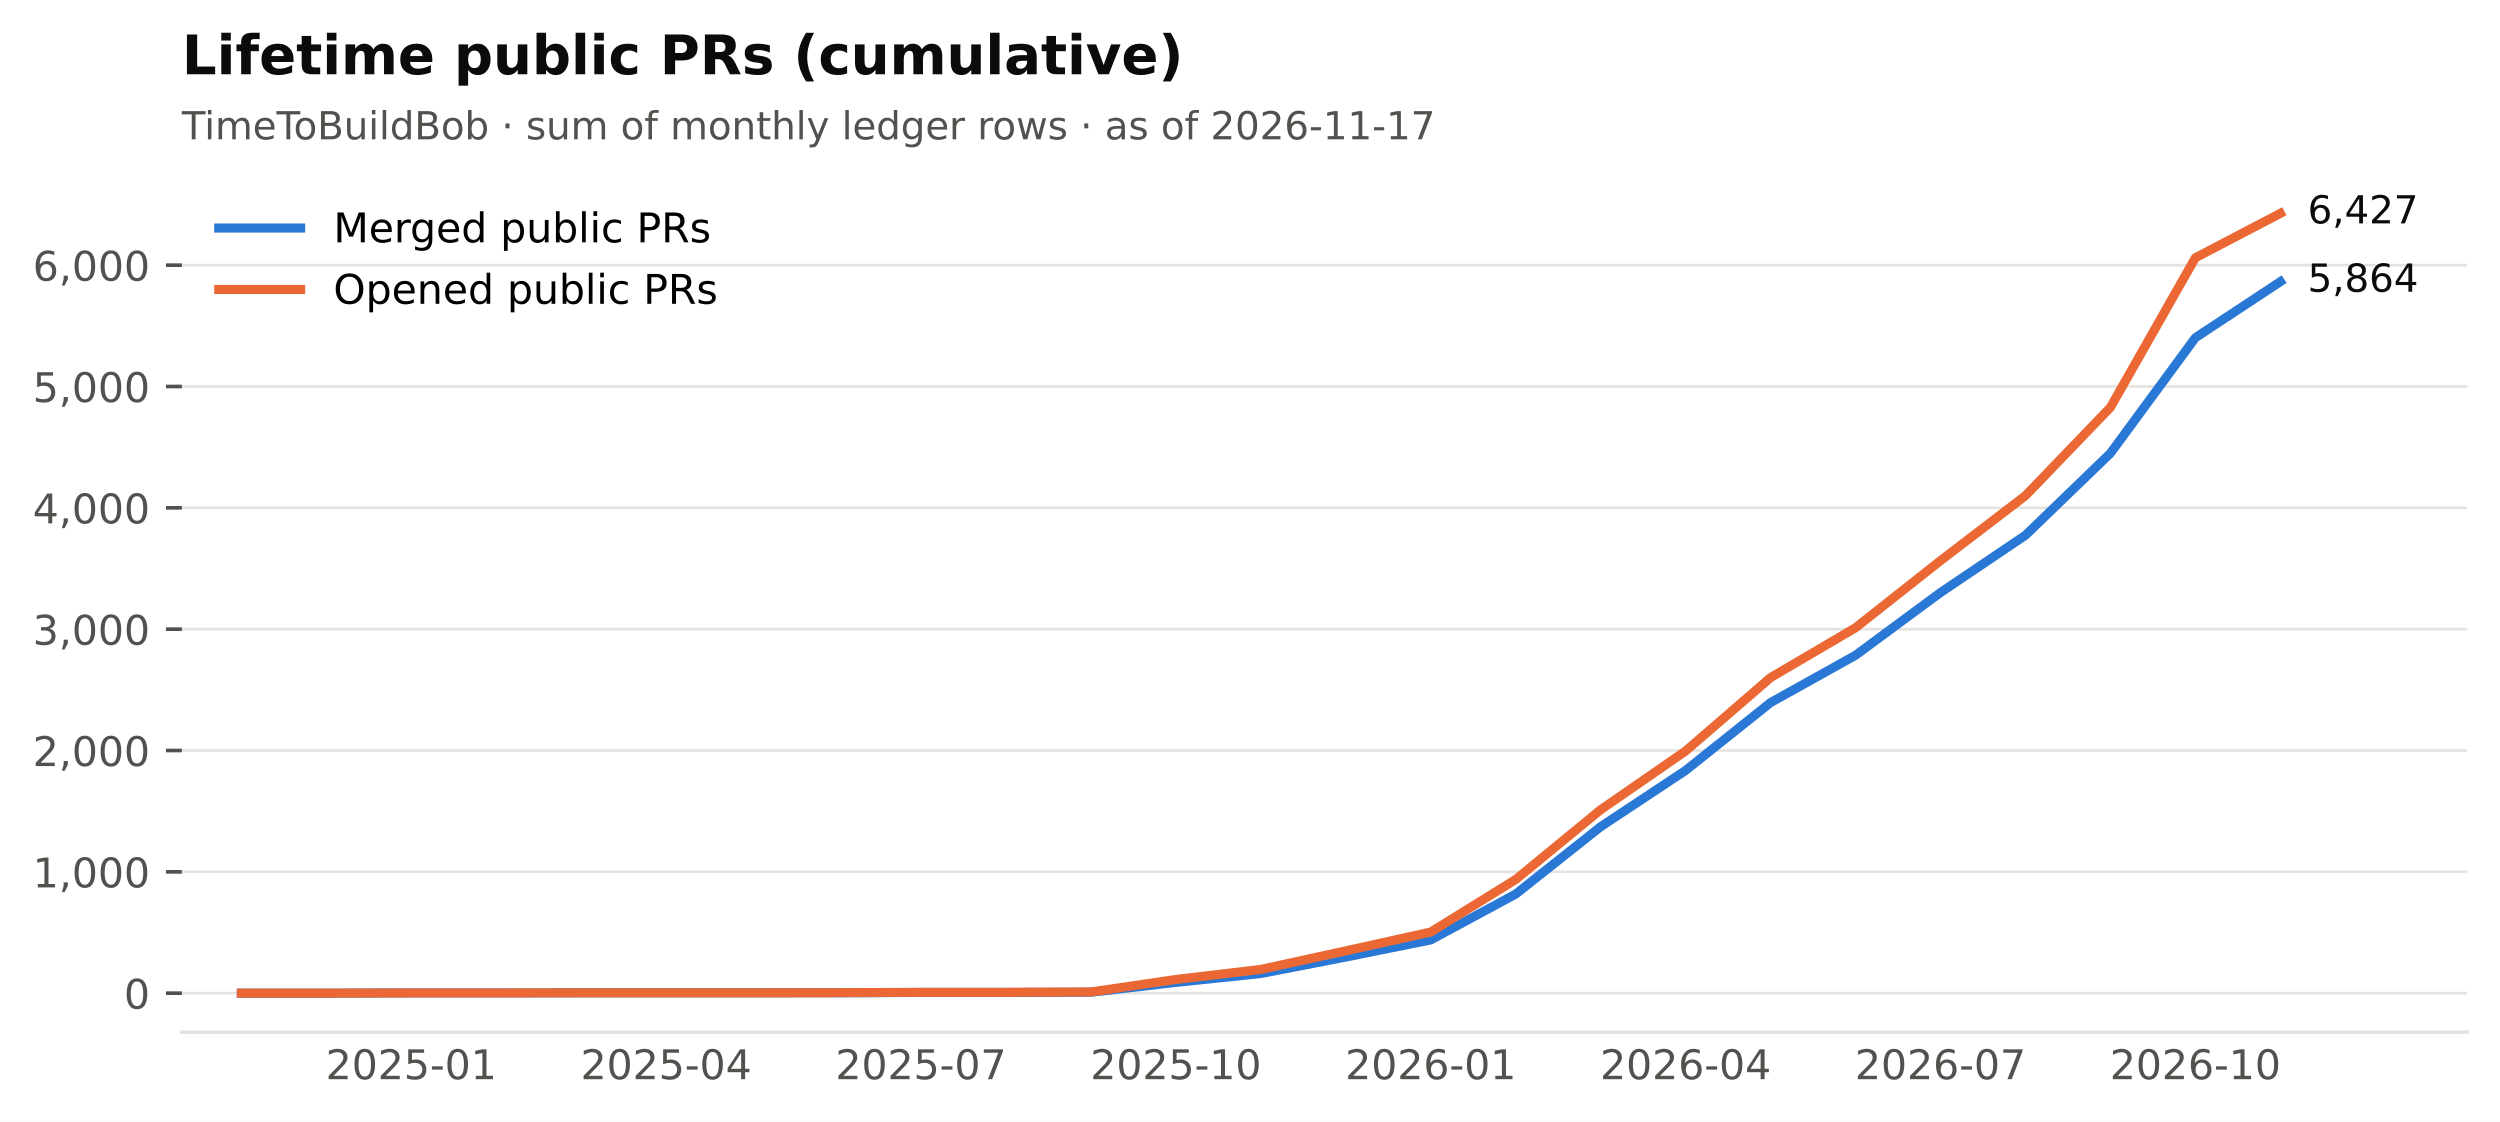
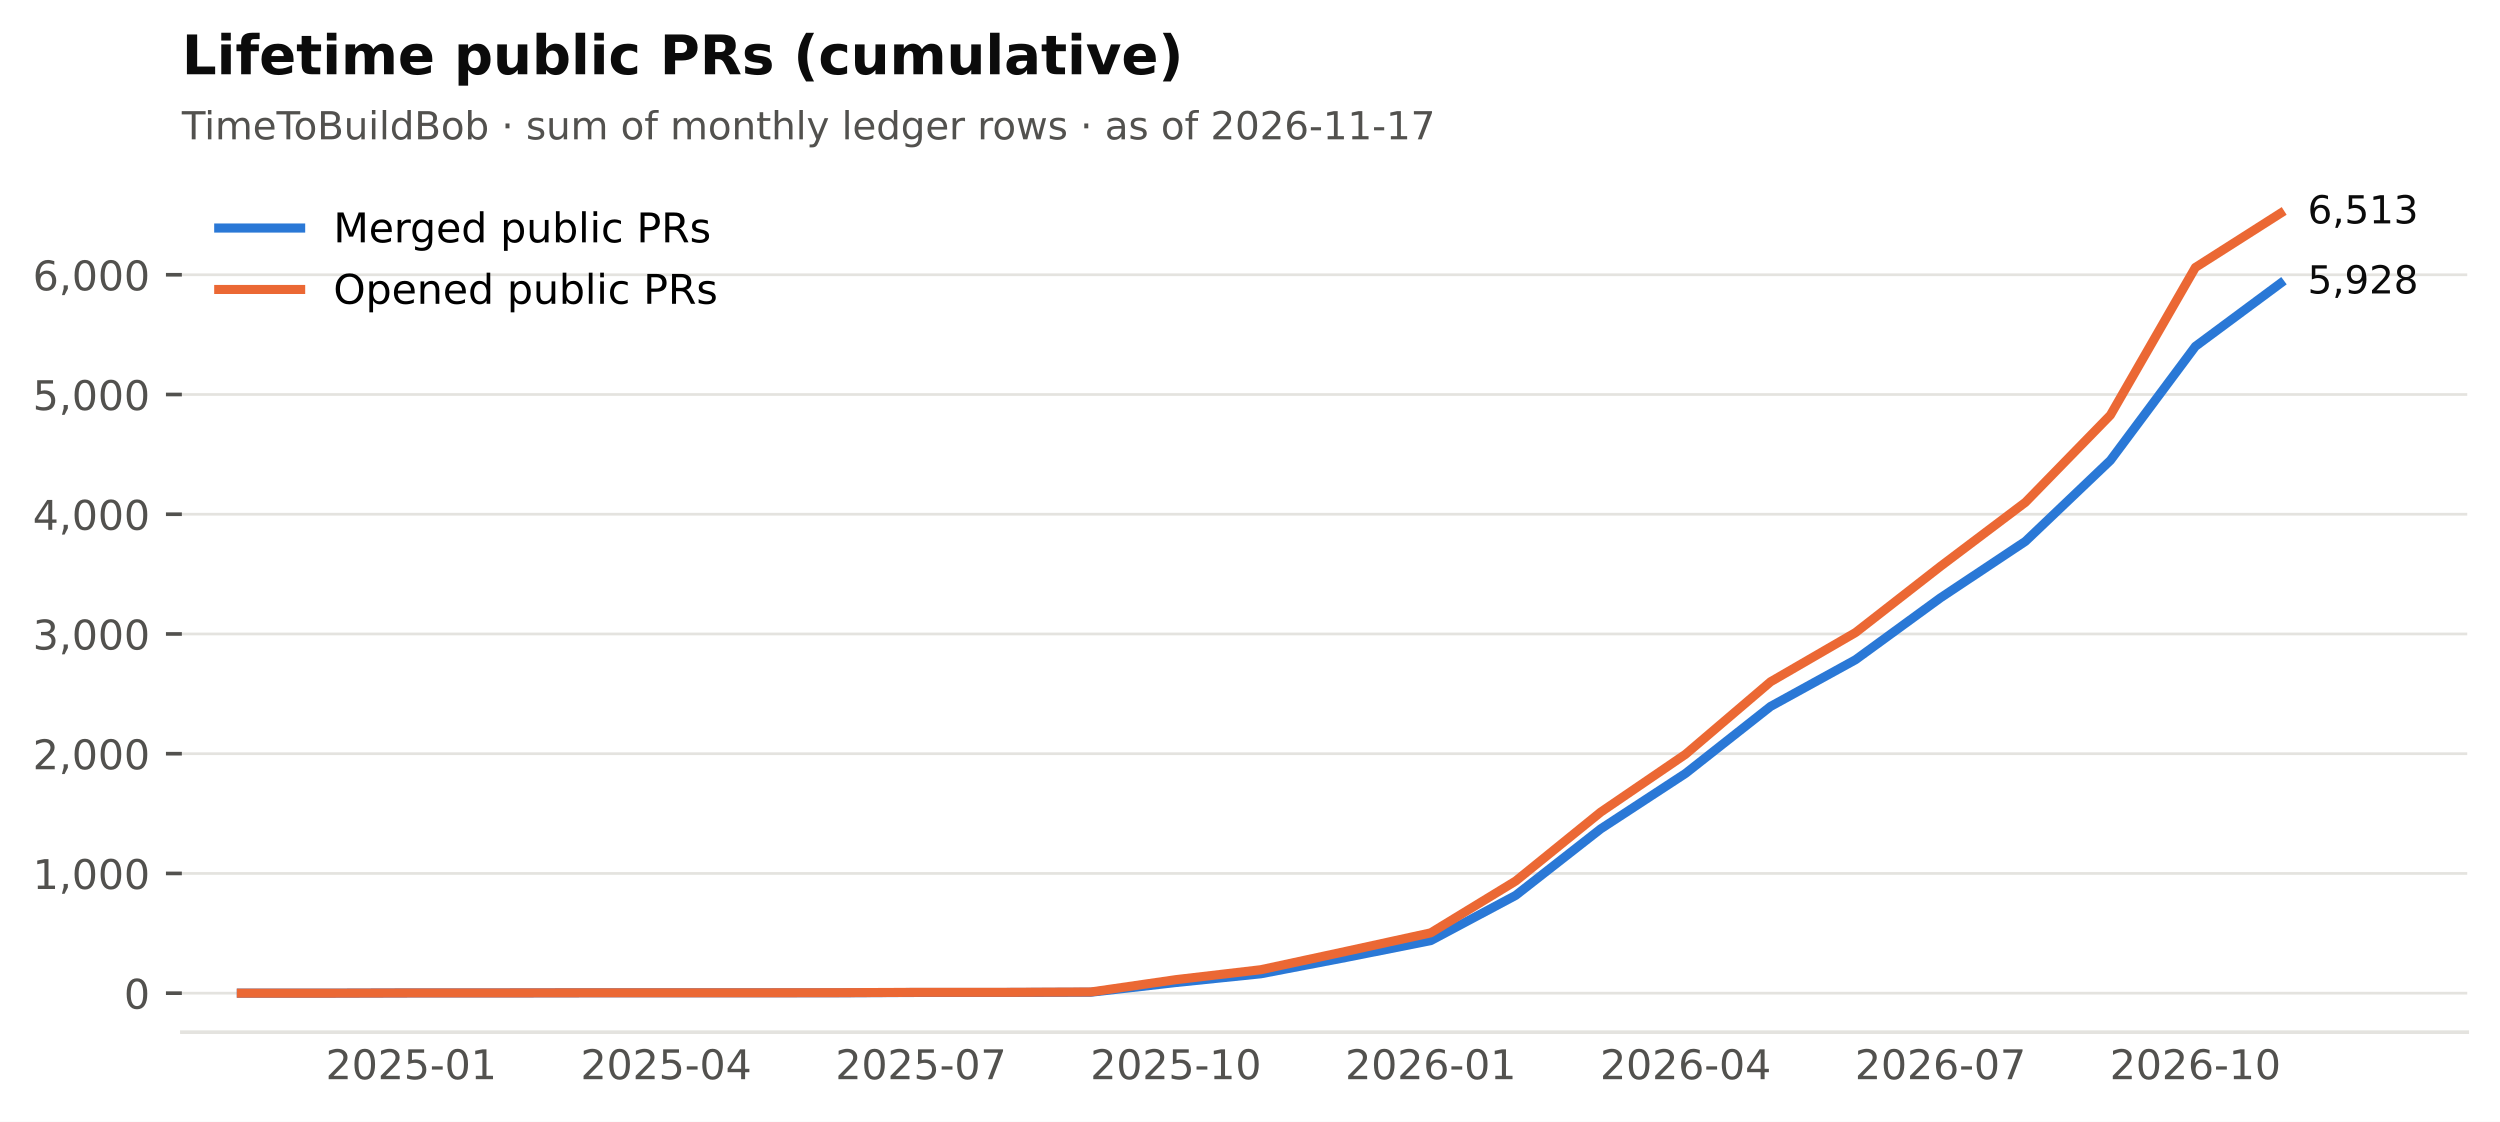
<svg xmlns="http://www.w3.org/2000/svg" xmlns:xlink="http://www.w3.org/1999/xlink" width="549.365pt" height="246.514pt" viewBox="0 0 549.365 246.514" version="1.1">
  <defs>
    <style type="text/css">*{stroke-linejoin: round; stroke-linecap: butt}</style>
  </defs>
  <g id="figure_1">
    <g id="patch_1">
      <path d="M 0 246.514  L 549.365 246.514  L 549.365 0  L 0 0  z " style="fill: #ffffff" />
    </g>
    <g id="axes_1">
      <g id="patch_2">
        <path d="M 39.965 226.814  L 542.165 226.814  L 542.165 38.318  L 39.965 38.318  z " style="fill: #ffffff" />
      </g>
      <g id="matplotlib.axis_1">
        <g id="xtick_1">
          <g id="line2d_1" />
          <g id="text_1">
            <text style="font-size: 9px; font-family: 'DejaVu Sans'; text-anchor: middle; fill: #52514e" x="90.372" y="237.152" transform="rotate(-0 90.372 237.152)">2025-01</text>
          </g>
        </g>
        <g id="xtick_2">
          <g id="line2d_2" />
          <g id="text_2">
            <text style="font-size: 9px; font-family: 'DejaVu Sans'; text-anchor: middle; fill: #52514e" x="146.379" y="237.152" transform="rotate(-0 146.3794 237.152)">2025-04</text>
          </g>
        </g>
        <g id="xtick_3">
          <g id="line2d_3" />
          <g id="text_3">
            <text style="font-size: 9px; font-family: 'DejaVu Sans'; text-anchor: middle; fill: #52514e" x="202.387" y="237.152" transform="rotate(-0 202.3869 237.152)">2025-07</text>
          </g>
        </g>
        <g id="xtick_4">
          <g id="line2d_4" />
          <g id="text_4">
            <text style="font-size: 9px; font-family: 'DejaVu Sans'; text-anchor: middle; fill: #52514e" x="258.394" y="237.152" transform="rotate(-0 258.3943 237.152)">2025-10</text>
          </g>
        </g>
        <g id="xtick_5">
          <g id="line2d_5" />
          <g id="text_5">
            <text style="font-size: 9px; font-family: 'DejaVu Sans'; text-anchor: middle; fill: #52514e" x="314.402" y="237.152" transform="rotate(-0 314.4017 237.152)">2026-01</text>
          </g>
        </g>
        <g id="xtick_6">
          <g id="line2d_6" />
          <g id="text_6">
            <text style="font-size: 9px; font-family: 'DejaVu Sans'; text-anchor: middle; fill: #52514e" x="370.409" y="237.152" transform="rotate(-0 370.4092 237.152)">2026-04</text>
          </g>
        </g>
        <g id="xtick_7">
          <g id="line2d_7" />
          <g id="text_7">
            <text style="font-size: 9px; font-family: 'DejaVu Sans'; text-anchor: middle; fill: #52514e" x="426.417" y="237.152" transform="rotate(-0 426.4166 237.152)">2026-07</text>
          </g>
        </g>
        <g id="xtick_8">
          <g id="line2d_8" />
          <g id="text_8">
            <text style="font-size: 9px; font-family: 'DejaVu Sans'; text-anchor: middle; fill: #52514e" x="482.424" y="237.152" transform="rotate(-0 482.424 237.152)">2026-10</text>
          </g>
        </g>
      </g>
      <g id="matplotlib.axis_2">
        <g id="ytick_1">
          <g id="line2d_9">
            <path d="M 39.965 218.246  L 542.165 218.246  " clip-path="url(#p2cc6f22aff)" style="fill: none; stroke: #e4e3df; stroke-width: 0.6; stroke-linecap: square" />
          </g>
          <g id="line2d_10">
            <defs>
              <path id="m0b5e856ea1" d="M 0 0  L -3.5 0  " style="stroke: #52514e; stroke-width: 0.8" />
            </defs>
            <g>
              <use xlink:href="#m0b5e856ea1" x="39.965" y="218.246" style="fill: #52514e; stroke: #52514e; stroke-width: 0.8" />
            </g>
          </g>
          <g id="text_9">
            <text style="font-size: 9px; font-family: 'DejaVu Sans'; text-anchor: end; fill: #52514e" x="32.965" y="221.665" transform="rotate(-0 32.96531 221.6651)">0</text>
          </g>
        </g>
        <g id="ytick_2">
          <g id="line2d_11">
-             <path d="M 39.965 191.584  L 542.165 191.584  " clip-path="url(#p2cc6f22aff)" style="fill: none; stroke: #e4e3df; stroke-width: 0.6; stroke-linecap: square" />
+             <path d="M 39.965 191.936  L 542.165 191.936  " clip-path="url(#p2cc6f22aff)" style="fill: none; stroke: #e4e3df; stroke-width: 0.6; stroke-linecap: square" />
          </g>
          <g id="line2d_12">
            <g>
-               <use xlink:href="#m0b5e856ea1" x="39.965" y="191.584" style="fill: #52514e; stroke: #52514e; stroke-width: 0.8" />
+               <use xlink:href="#m0b5e856ea1" x="39.965" y="191.936" style="fill: #52514e; stroke: #52514e; stroke-width: 0.8" />
            </g>
          </g>
          <g id="text_10">
-             <text style="font-size: 9px; font-family: 'DejaVu Sans'; text-anchor: end; fill: #52514e" x="32.965" y="195.003" transform="rotate(-0 32.96531 195.0026)">1,000</text>
+             <text style="font-size: 9px; font-family: 'DejaVu Sans'; text-anchor: end; fill: #52514e" x="32.965" y="195.355" transform="rotate(-0 32.96531 195.3546)">1,000</text>
          </g>
        </g>
        <g id="ytick_3">
          <g id="line2d_13">
-             <path d="M 39.965 164.921  L 542.165 164.921  " clip-path="url(#p2cc6f22aff)" style="fill: none; stroke: #e4e3df; stroke-width: 0.6; stroke-linecap: square" />
+             <path d="M 39.965 165.625  L 542.165 165.625  " clip-path="url(#p2cc6f22aff)" style="fill: none; stroke: #e4e3df; stroke-width: 0.6; stroke-linecap: square" />
          </g>
          <g id="line2d_14">
            <g>
-               <use xlink:href="#m0b5e856ea1" x="39.965" y="164.921" style="fill: #52514e; stroke: #52514e; stroke-width: 0.8" />
+               <use xlink:href="#m0b5e856ea1" x="39.965" y="165.625" style="fill: #52514e; stroke: #52514e; stroke-width: 0.8" />
            </g>
          </g>
          <g id="text_11">
-             <text style="font-size: 9px; font-family: 'DejaVu Sans'; text-anchor: end; fill: #52514e" x="32.965" y="168.34" transform="rotate(-0 32.96531 168.34)">2,000</text>
+             <text style="font-size: 9px; font-family: 'DejaVu Sans'; text-anchor: end; fill: #52514e" x="32.965" y="169.044" transform="rotate(-0 32.96531 169.0442)">2,000</text>
          </g>
        </g>
        <g id="ytick_4">
          <g id="line2d_15">
-             <path d="M 39.965 138.259  L 542.165 138.259  " clip-path="url(#p2cc6f22aff)" style="fill: none; stroke: #e4e3df; stroke-width: 0.6; stroke-linecap: square" />
+             <path d="M 39.965 139.315  L 542.165 139.315  " clip-path="url(#p2cc6f22aff)" style="fill: none; stroke: #e4e3df; stroke-width: 0.6; stroke-linecap: square" />
          </g>
          <g id="line2d_16">
            <g>
-               <use xlink:href="#m0b5e856ea1" x="39.965" y="138.259" style="fill: #52514e; stroke: #52514e; stroke-width: 0.8" />
+               <use xlink:href="#m0b5e856ea1" x="39.965" y="139.315" style="fill: #52514e; stroke: #52514e; stroke-width: 0.8" />
            </g>
          </g>
          <g id="text_12">
-             <text style="font-size: 9px; font-family: 'DejaVu Sans'; text-anchor: end; fill: #52514e" x="32.965" y="141.678" transform="rotate(-0 32.96531 141.6775)">3,000</text>
+             <text style="font-size: 9px; font-family: 'DejaVu Sans'; text-anchor: end; fill: #52514e" x="32.965" y="142.734" transform="rotate(-0 32.96531 142.7337)">3,000</text>
          </g>
        </g>
        <g id="ytick_5">
          <g id="line2d_17">
-             <path d="M 39.965 111.596  L 542.165 111.596  " clip-path="url(#p2cc6f22aff)" style="fill: none; stroke: #e4e3df; stroke-width: 0.6; stroke-linecap: square" />
+             <path d="M 39.965 113.004  L 542.165 113.004  " clip-path="url(#p2cc6f22aff)" style="fill: none; stroke: #e4e3df; stroke-width: 0.6; stroke-linecap: square" />
          </g>
          <g id="line2d_18">
            <g>
-               <use xlink:href="#m0b5e856ea1" x="39.965" y="111.596" style="fill: #52514e; stroke: #52514e; stroke-width: 0.8" />
+               <use xlink:href="#m0b5e856ea1" x="39.965" y="113.004" style="fill: #52514e; stroke: #52514e; stroke-width: 0.8" />
            </g>
          </g>
          <g id="text_13">
-             <text style="font-size: 9px; font-family: 'DejaVu Sans'; text-anchor: end; fill: #52514e" x="32.965" y="115.015" transform="rotate(-0 32.96531 115.015)">4,000</text>
+             <text style="font-size: 9px; font-family: 'DejaVu Sans'; text-anchor: end; fill: #52514e" x="32.965" y="116.423" transform="rotate(-0 32.96531 116.4232)">4,000</text>
          </g>
        </g>
        <g id="ytick_6">
          <g id="line2d_19">
-             <path d="M 39.965 84.934  L 542.165 84.934  " clip-path="url(#p2cc6f22aff)" style="fill: none; stroke: #e4e3df; stroke-width: 0.6; stroke-linecap: square" />
+             <path d="M 39.965 86.694  L 542.165 86.694  " clip-path="url(#p2cc6f22aff)" style="fill: none; stroke: #e4e3df; stroke-width: 0.6; stroke-linecap: square" />
          </g>
          <g id="line2d_20">
            <g>
-               <use xlink:href="#m0b5e856ea1" x="39.965" y="84.934" style="fill: #52514e; stroke: #52514e; stroke-width: 0.8" />
+               <use xlink:href="#m0b5e856ea1" x="39.965" y="86.694" style="fill: #52514e; stroke: #52514e; stroke-width: 0.8" />
            </g>
          </g>
          <g id="text_14">
-             <text style="font-size: 9px; font-family: 'DejaVu Sans'; text-anchor: end; fill: #52514e" x="32.965" y="88.352" transform="rotate(-0 32.96531 88.35248)">5,000</text>
+             <text style="font-size: 9px; font-family: 'DejaVu Sans'; text-anchor: end; fill: #52514e" x="32.965" y="90.113" transform="rotate(-0 32.96531 90.11279)">5,000</text>
          </g>
        </g>
        <g id="ytick_7">
          <g id="line2d_21">
-             <path d="M 39.965 58.271  L 542.165 58.271  " clip-path="url(#p2cc6f22aff)" style="fill: none; stroke: #e4e3df; stroke-width: 0.6; stroke-linecap: square" />
+             <path d="M 39.965 60.383  L 542.165 60.383  " clip-path="url(#p2cc6f22aff)" style="fill: none; stroke: #e4e3df; stroke-width: 0.6; stroke-linecap: square" />
          </g>
          <g id="line2d_22">
            <g>
-               <use xlink:href="#m0b5e856ea1" x="39.965" y="58.271" style="fill: #52514e; stroke: #52514e; stroke-width: 0.8" />
+               <use xlink:href="#m0b5e856ea1" x="39.965" y="60.383" style="fill: #52514e; stroke: #52514e; stroke-width: 0.8" />
            </g>
          </g>
          <g id="text_15">
-             <text style="font-size: 9px; font-family: 'DejaVu Sans'; text-anchor: end; fill: #52514e" x="32.965" y="61.69" transform="rotate(-0 32.96531 61.68997)">6,000</text>
+             <text style="font-size: 9px; font-family: 'DejaVu Sans'; text-anchor: end; fill: #52514e" x="32.965" y="63.802" transform="rotate(-0 32.96531 63.80233)">6,000</text>
          </g>
        </g>
      </g>
      <g id="line2d_23">
-         <path d="M 53.034 218.246  L 71.703 218.246  L 90.372 218.193  L 109.041 218.193  L 127.71 218.166  L 146.379 218.166  L 165.049 218.166  L 183.718 218.166  L 202.387 218.086  L 221.056 218.086  L 239.725 218.033  L 258.394 215.873  L 277.063 213.927  L 295.733 210.301  L 314.402 206.541  L 333.071 196.463  L 351.74 181.665  L 370.409 169.294  L 389.078 154.389  L 407.747 143.991  L 426.417 130.206  L 445.086 117.622  L 463.755 99.598  L 482.424 74.215  L 501.093 61.897  " clip-path="url(#p2cc6f22aff)" style="fill: none; stroke: #2a78d6; stroke-width: 2; stroke-linecap: square" />
+         <path d="M 53.034 218.246  L 71.703 218.246  L 90.372 218.194  L 109.041 218.194  L 127.71 218.167  L 146.379 218.167  L 165.049 218.167  L 183.718 218.167  L 202.387 218.088  L 221.056 218.088  L 239.725 218.036  L 258.394 215.904  L 277.063 213.984  L 295.733 210.406  L 314.402 206.696  L 333.071 196.75  L 351.74 182.148  L 370.409 169.94  L 389.078 155.233  L 407.747 144.972  L 426.417 131.369  L 445.086 118.95  L 463.755 101.165  L 482.424 76.117  L 501.093 62.278  " clip-path="url(#p2cc6f22aff)" style="fill: none; stroke: #2a78d6; stroke-width: 2; stroke-linecap: square" />
      </g>
      <g id="line2d_24">
-         <path d="M 53.034 218.246  L 71.703 218.246  L 90.372 218.193  L 109.041 218.193  L 127.71 218.166  L 146.379 218.166  L 165.049 218.166  L 183.718 218.139  L 202.387 218.059  L 221.056 218.059  L 239.725 217.98  L 258.394 215.233  L 277.063 213.02  L 295.733 208.941  L 314.402 204.808  L 333.071 193.263  L 351.74 177.932  L 370.409 165.028  L 389.078 148.897  L 407.747 137.939  L 426.417 123.194  L 445.086 108.93  L 463.755 89.519  L 482.424 56.645  L 501.093 46.886  " clip-path="url(#p2cc6f22aff)" style="fill: none; stroke: #eb6834; stroke-width: 2; stroke-linecap: square" />
+         <path d="M 53.034 218.246  L 71.703 218.246  L 90.372 218.194  L 109.041 218.194  L 127.71 218.167  L 146.379 218.167  L 165.049 218.167  L 183.718 218.141  L 202.387 218.062  L 221.056 218.062  L 239.725 217.983  L 258.394 215.273  L 277.063 213.089  L 295.733 209.064  L 314.402 204.986  L 333.071 193.593  L 351.74 178.465  L 370.409 165.73  L 389.078 149.813  L 407.747 138.999  L 426.417 124.449  L 445.086 110.373  L 463.755 91.219  L 482.424 58.778  L 501.093 46.886  " clip-path="url(#p2cc6f22aff)" style="fill: none; stroke: #eb6834; stroke-width: 2; stroke-linecap: square" />
      </g>
      <g id="patch_3">
        <path d="M 39.965 226.814  L 542.165 226.814  " style="fill: none; stroke: #e4e3df; stroke-width: 0.8; stroke-linejoin: miter; stroke-linecap: square" />
      </g>
      <g id="text_16">
-         <text style="font-size: 8.5px; font-family: 'DejaVu Sans'; text-anchor: start; fill: #0b0b0b" x="507.093" y="64.105" transform="rotate(-0 507.0932 64.10513)">5,864</text>
+         <text style="font-size: 8.5px; font-family: 'DejaVu Sans'; text-anchor: start; fill: #0b0b0b" x="507.093" y="64.486" transform="rotate(-0 507.0932 64.48575)">5,928</text>
      </g>
      <g id="text_17">
-         <text style="font-size: 8.5px; font-family: 'DejaVu Sans'; text-anchor: start; fill: #0b0b0b" x="507.093" y="49.094" transform="rotate(-0 507.0932 49.09413)">6,427</text>
+         <text style="font-size: 8.5px; font-family: 'DejaVu Sans'; text-anchor: start; fill: #0b0b0b" x="507.093" y="49.094" transform="rotate(-0 507.0932 49.09413)">6,513</text>
      </g>
      <g id="text_18">
        <text style="font-size: 8.5px; font-family: 'DejaVu Sans'; text-anchor: start; fill: #52514e" x="39.965" y="30.621" transform="rotate(-0 39.96531 30.62125)">TimeToBuildBob · sum of monthly ledger rows · as of 2026-11-17</text>
      </g>
      <g id="text_19">
        <text style="font-weight: 700; font-size: 12px; font-family: 'DejaVu Sans'; text-anchor: start; fill: #0b0b0b" x="39.965" y="16.318" transform="rotate(-0 39.96531 16.31812)">Lifetime public PRs (cumulative)</text>
      </g>
      <g id="legend_1">
        <g id="line2d_25">
          <path d="M 48.065 50.107  L 57.065 50.107  L 66.065 50.107  " style="fill: none; stroke: #2a78d6; stroke-width: 2; stroke-linecap: square" />
        </g>
        <g id="text_20">
          <text style="font-size: 9px; font-family: 'DejaVu Sans'; text-anchor: start" x="73.265" y="53.257" transform="rotate(-0 73.26531 53.25672)">Merged public PRs</text>
        </g>
        <g id="line2d_26">
          <path d="M 48.065 63.607  L 57.065 63.607  L 66.065 63.607  " style="fill: none; stroke: #eb6834; stroke-width: 2; stroke-linecap: square" />
        </g>
        <g id="text_21">
          <text style="font-size: 9px; font-family: 'DejaVu Sans'; text-anchor: start" x="73.265" y="66.757" transform="rotate(-0 73.26531 66.75742)">Opened public PRs</text>
        </g>
      </g>
    </g>
  </g>
  <defs>
    <clipPath id="p2cc6f22aff">
      <rect x="39.965" y="38.318" width="502.2" height="188.496" />
    </clipPath>
  </defs>
</svg>
